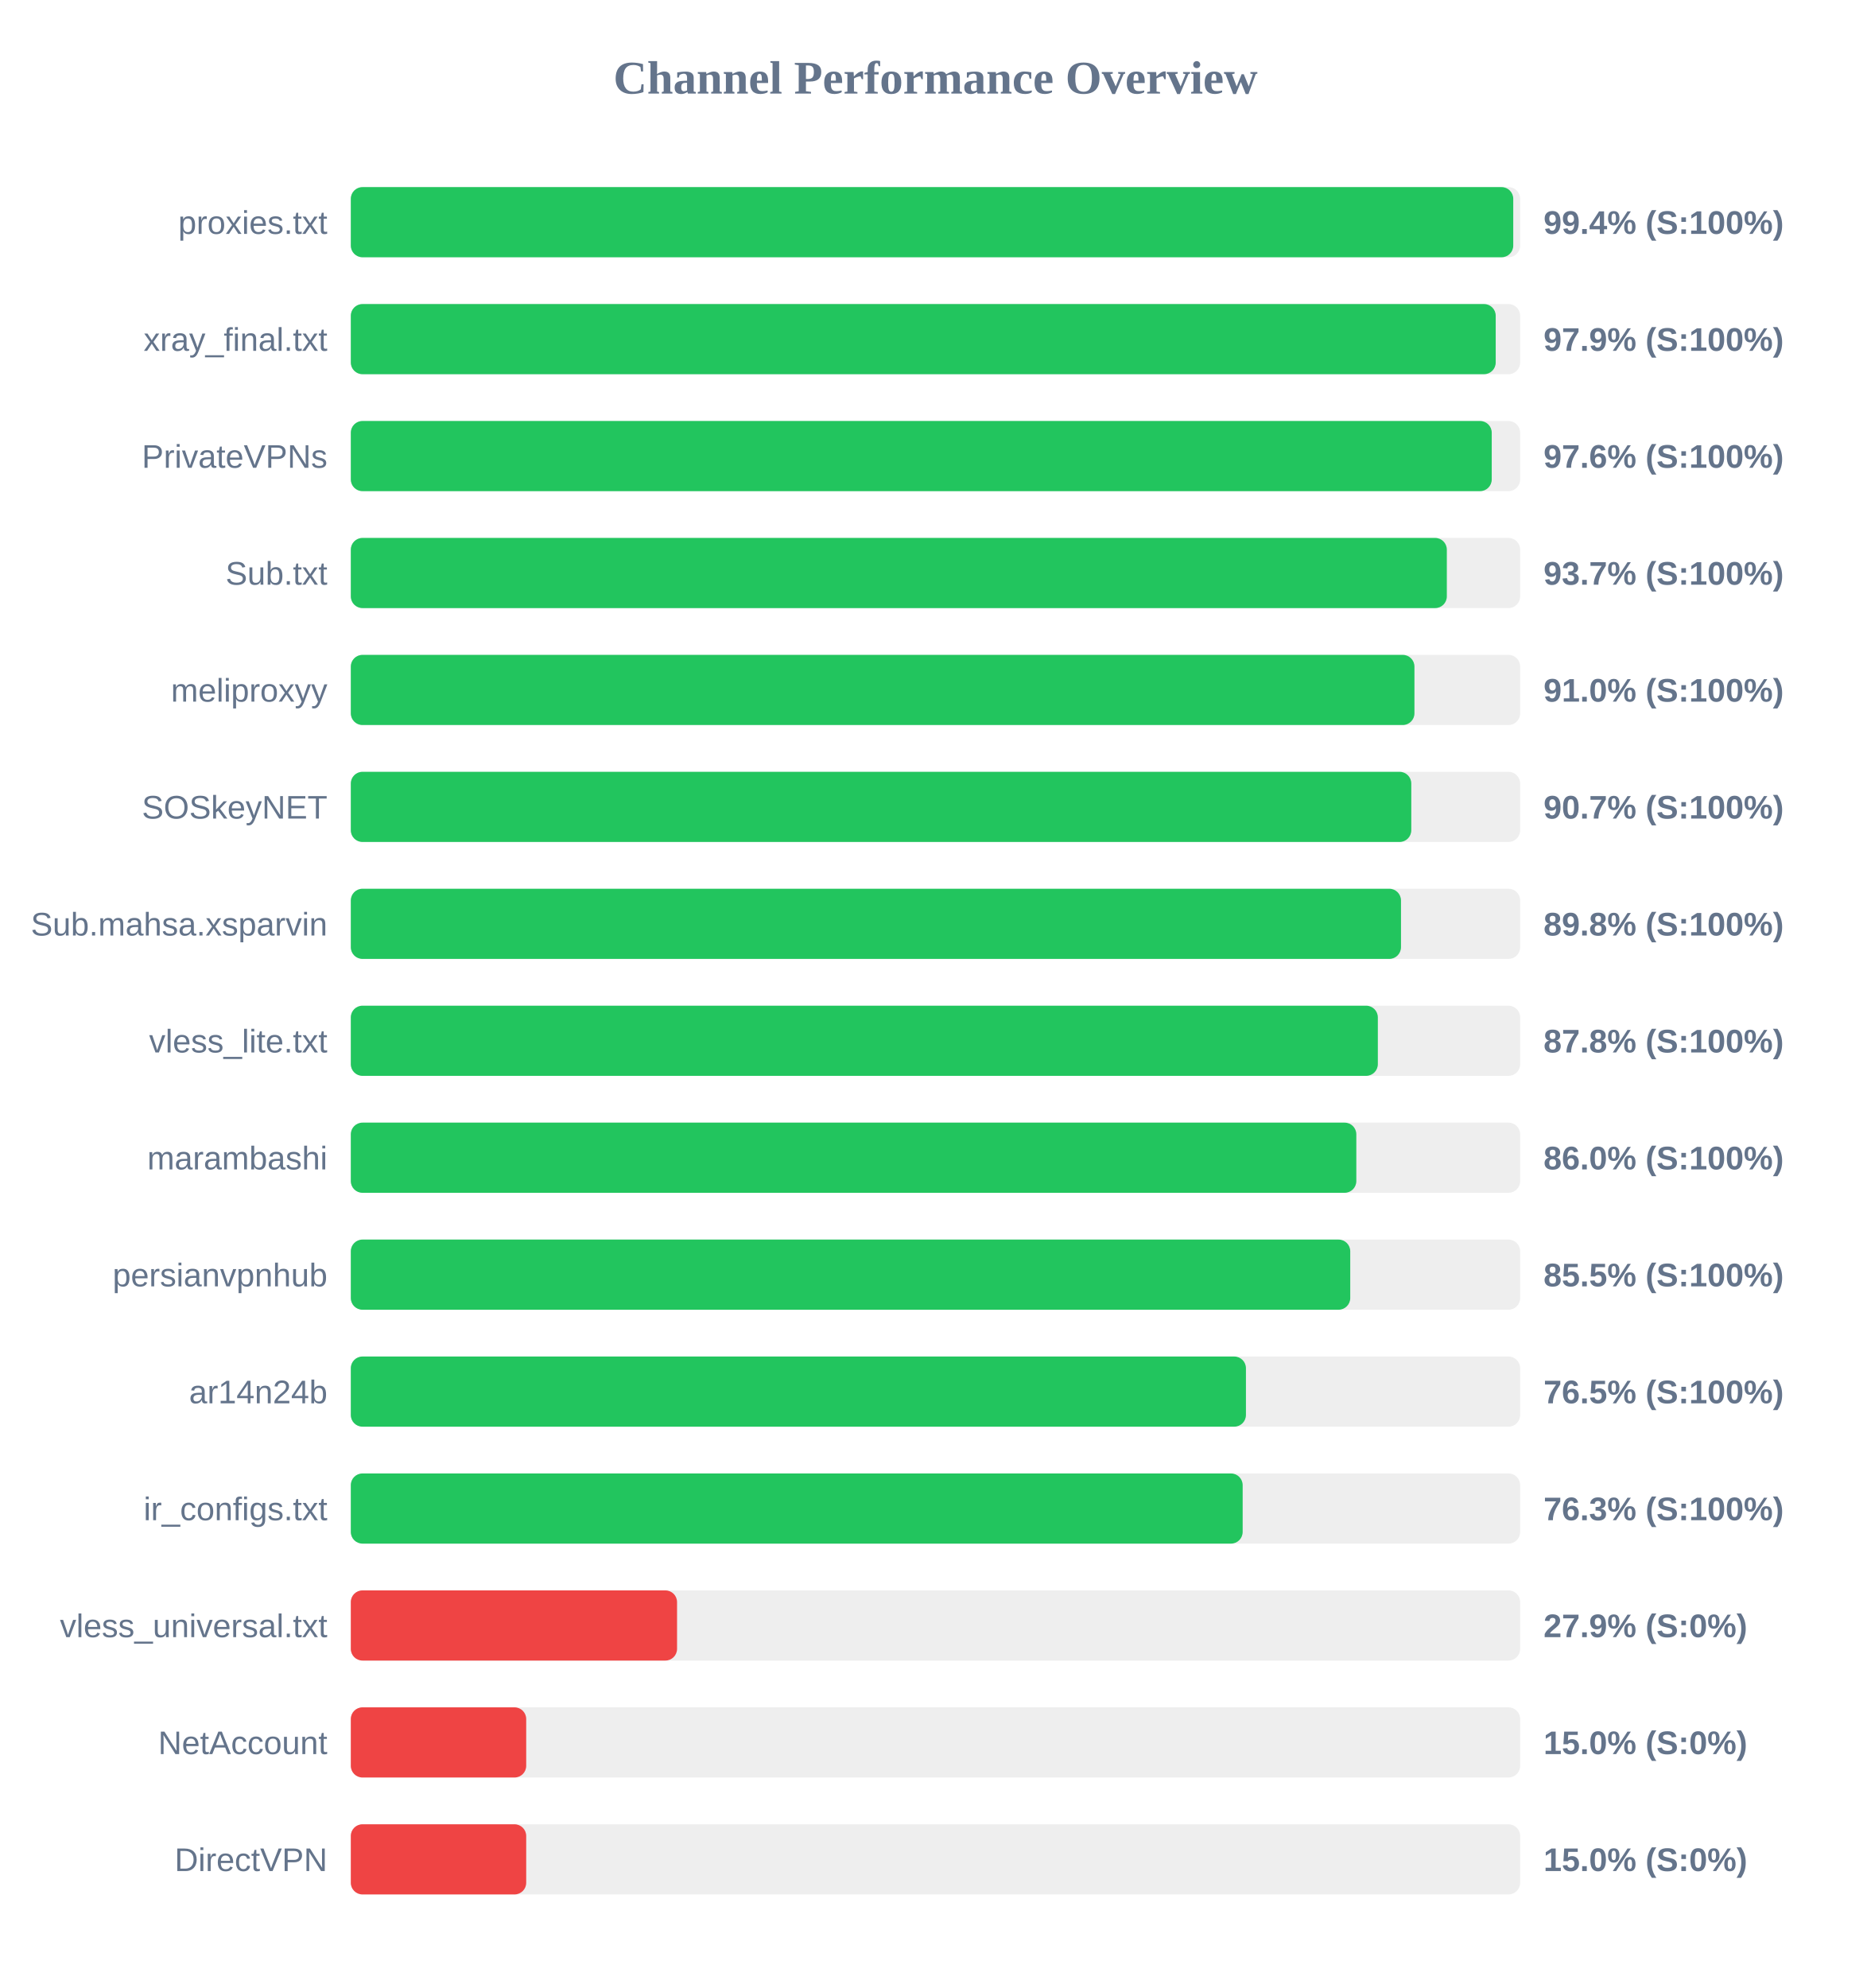
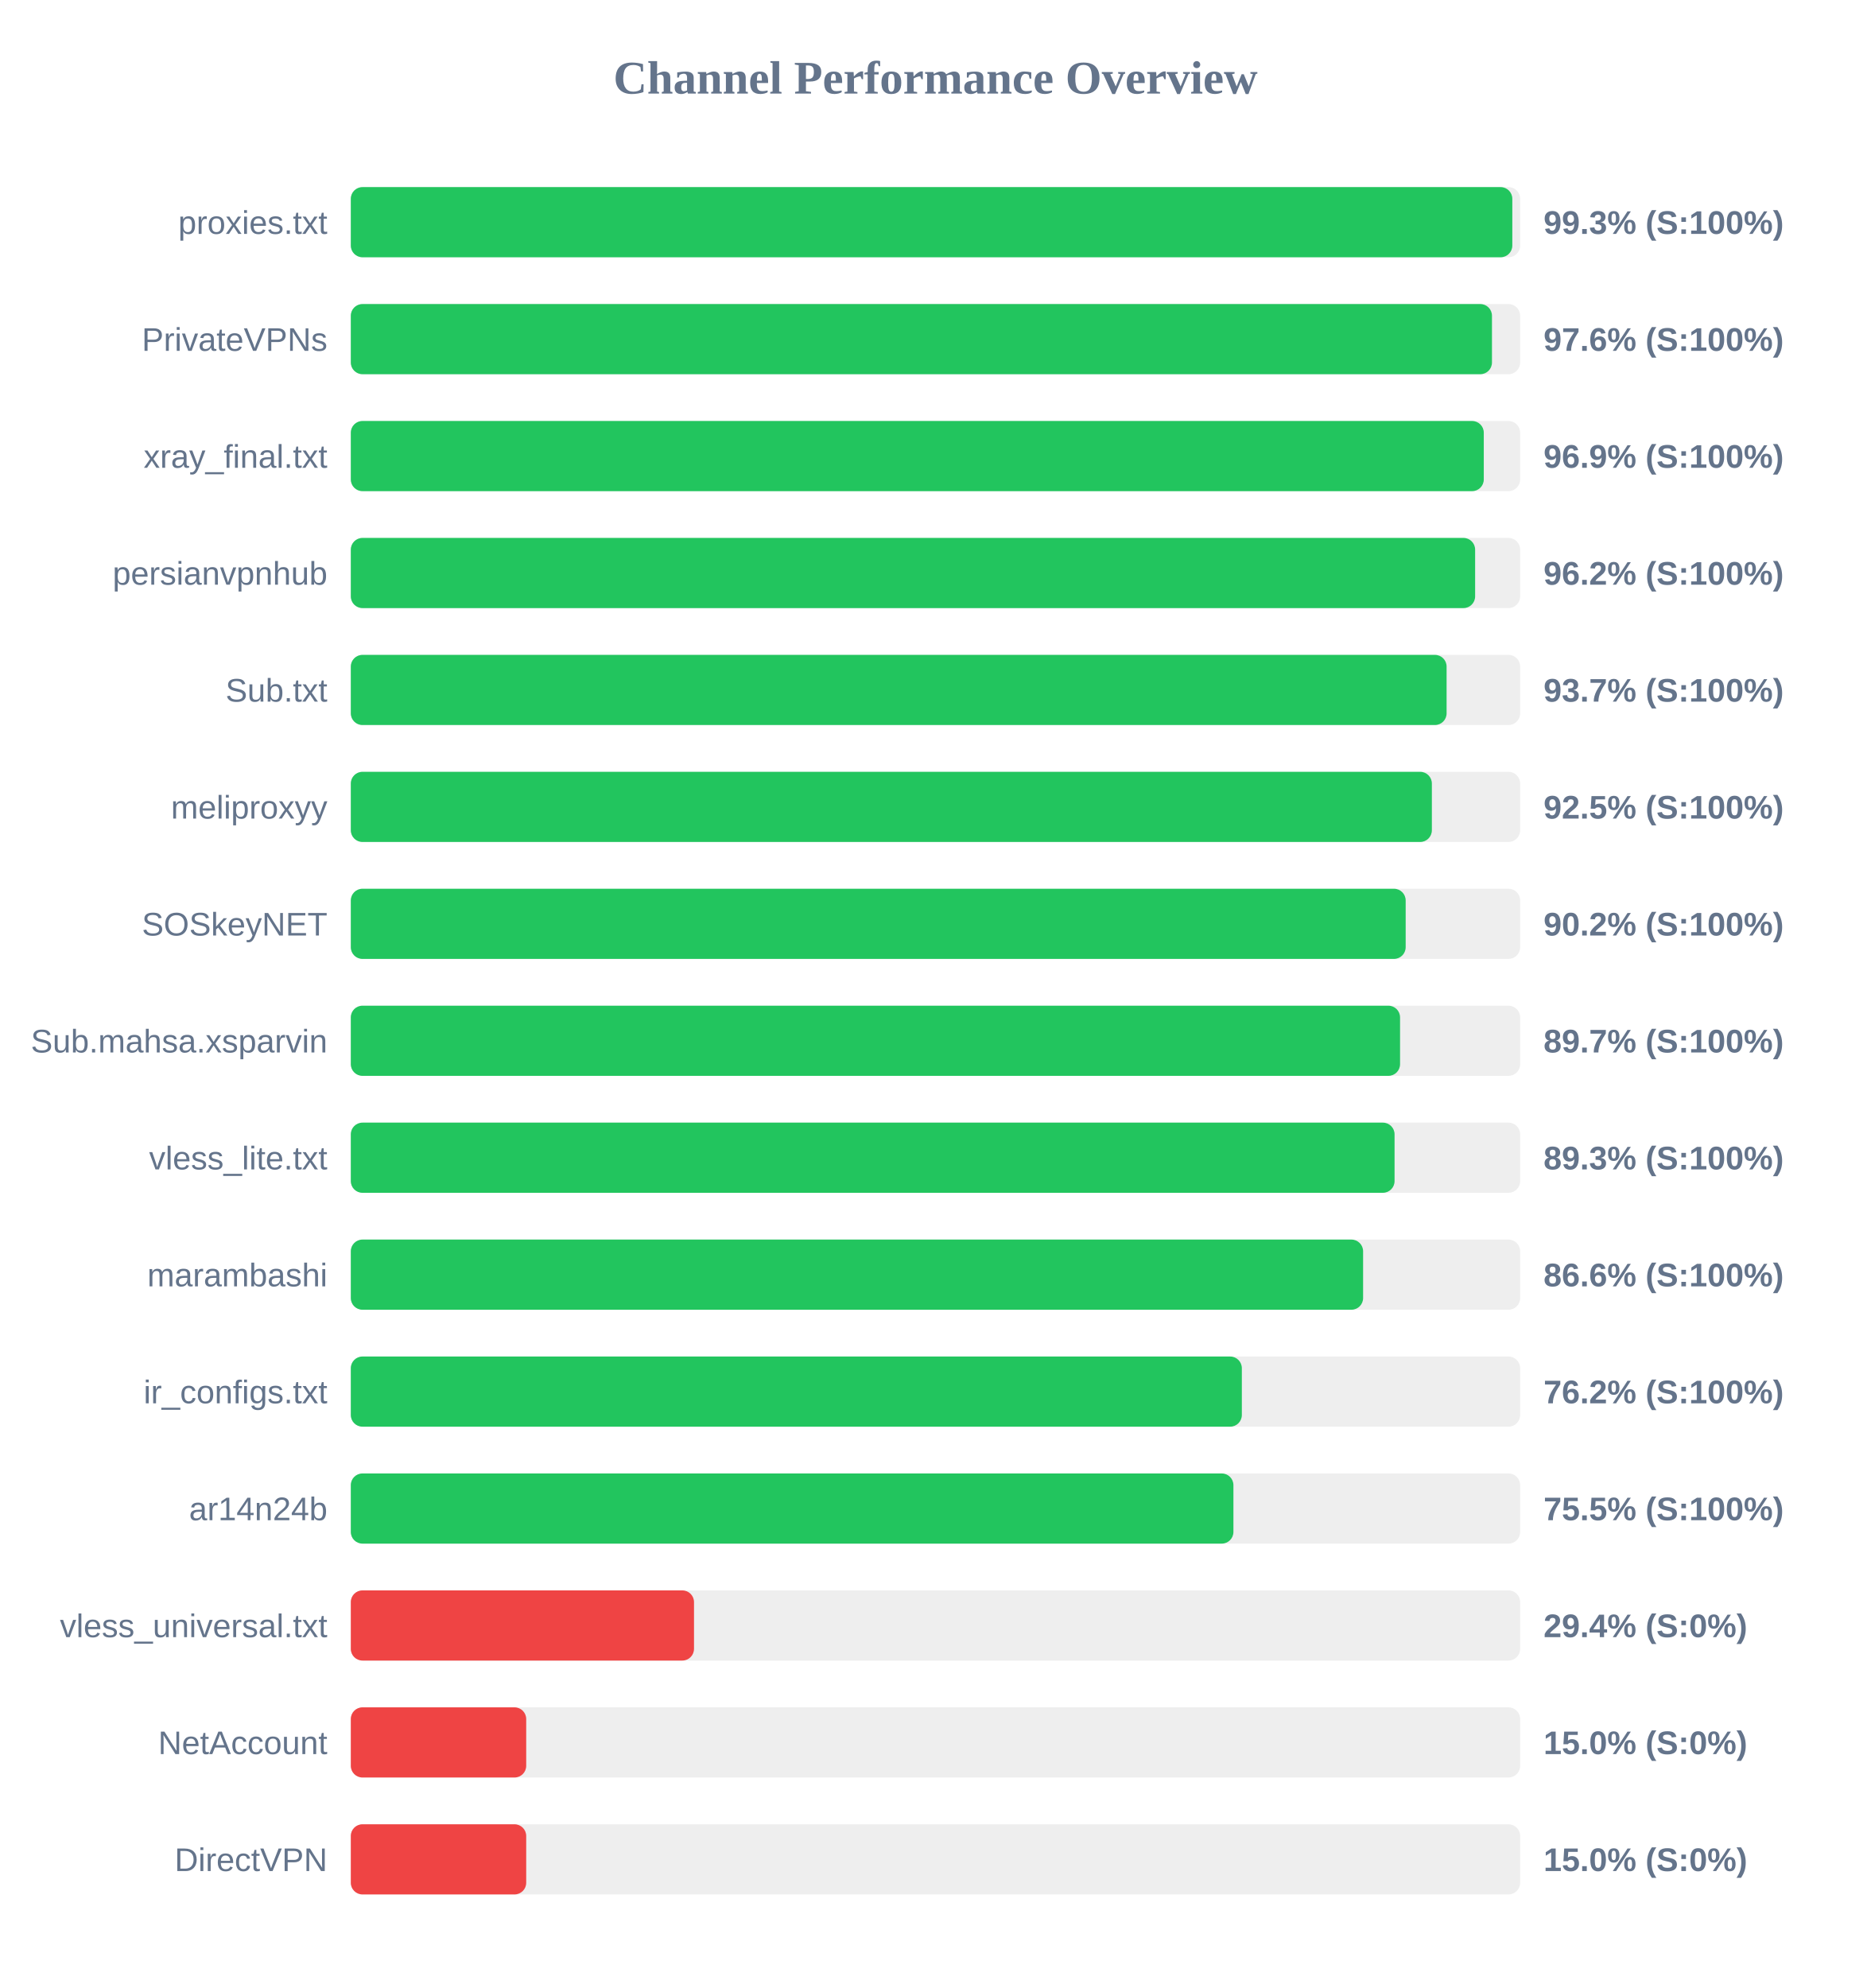
<svg xmlns="http://www.w3.org/2000/svg" width="800" height="850" version="1.1">
  <style>
        .row { font: 14px Arial; fill: #64748b; }
        .score { font: bold 14px Arial; fill: #64748b; }
    </style>
  <text x="400" y="40" text-anchor="middle" font-size="20px" font-weight="bold" fill="#64748b">Channel Performance Overview</text>
  <rect x="150" y="80" width="500" height="30" fill="#eee" rx="5" />
-   <rect x="150" y="80" width="497.05" height="30" fill="#22c55e" rx="5" />
+   <rect x="150" y="80" width="496.65" height="30" fill="#22c55e" rx="5" />
  <text x="140" y="100" text-anchor="end" class="row">proxies.txt</text>
-   <text x="660" y="100" text-anchor="start" class="score">99.4% (S:100%)</text>
+   <text x="660" y="100" text-anchor="start" class="score">99.3% (S:100%)</text>
  <rect x="150" y="130" width="500" height="30" fill="#eee" rx="5" />
-   <rect x="150" y="130" width="489.55" height="30" fill="#22c55e" rx="5" />
-   <text x="140" y="150" text-anchor="end" class="row">xray_final.txt</text>
-   <text x="660" y="150" text-anchor="start" class="score">97.9% (S:100%)</text>
+   <rect x="150" y="130" width="487.95" height="30" fill="#22c55e" rx="5" />
+   <text x="140" y="150" text-anchor="end" class="row">PrivateVPNs</text>
+   <text x="660" y="150" text-anchor="start" class="score">97.6% (S:100%)</text>
  <rect x="150" y="180" width="500" height="30" fill="#eee" rx="5" />
-   <rect x="150" y="180" width="487.85" height="30" fill="#22c55e" rx="5" />
-   <text x="140" y="200" text-anchor="end" class="row">PrivateVPNs</text>
-   <text x="660" y="200" text-anchor="start" class="score">97.6% (S:100%)</text>
+   <rect x="150" y="180" width="484.45" height="30" fill="#22c55e" rx="5" />
+   <text x="140" y="200" text-anchor="end" class="row">xray_final.txt</text>
+   <text x="660" y="200" text-anchor="start" class="score">96.9% (S:100%)</text>
  <rect x="150" y="230" width="500" height="30" fill="#eee" rx="5" />
-   <rect x="150" y="230" width="468.65" height="30" fill="#22c55e" rx="5" />
-   <text x="140" y="250" text-anchor="end" class="row">Sub.txt</text>
-   <text x="660" y="250" text-anchor="start" class="score">93.7% (S:100%)</text>
+   <rect x="150" y="230" width="480.75" height="30" fill="#22c55e" rx="5" />
+   <text x="140" y="250" text-anchor="end" class="row">persianvpnhub</text>
+   <text x="660" y="250" text-anchor="start" class="score">96.2% (S:100%)</text>
  <rect x="150" y="280" width="500" height="30" fill="#eee" rx="5" />
-   <rect x="150" y="280" width="454.8" height="30" fill="#22c55e" rx="5" />
-   <text x="140" y="300" text-anchor="end" class="row">meliproxyy</text>
-   <text x="660" y="300" text-anchor="start" class="score">91.0% (S:100%)</text>
+   <rect x="150" y="280" width="468.55" height="30" fill="#22c55e" rx="5" />
+   <text x="140" y="300" text-anchor="end" class="row">Sub.txt</text>
+   <text x="660" y="300" text-anchor="start" class="score">93.7% (S:100%)</text>
  <rect x="150" y="330" width="500" height="30" fill="#eee" rx="5" />
-   <rect x="150" y="330" width="453.45" height="30" fill="#22c55e" rx="5" />
-   <text x="140" y="350" text-anchor="end" class="row">SOSkeyNET</text>
-   <text x="660" y="350" text-anchor="start" class="score">90.7% (S:100%)</text>
+   <rect x="150" y="330" width="462.25" height="30" fill="#22c55e" rx="5" />
+   <text x="140" y="350" text-anchor="end" class="row">meliproxyy</text>
+   <text x="660" y="350" text-anchor="start" class="score">92.5% (S:100%)</text>
  <rect x="150" y="380" width="500" height="30" fill="#eee" rx="5" />
-   <rect x="150" y="380" width="449.05" height="30" fill="#22c55e" rx="5" />
-   <text x="140" y="400" text-anchor="end" class="row">Sub.mahsa.xsparvin</text>
-   <text x="660" y="400" text-anchor="start" class="score">89.8% (S:100%)</text>
+   <rect x="150" y="380" width="451.05" height="30" fill="#22c55e" rx="5" />
+   <text x="140" y="400" text-anchor="end" class="row">SOSkeyNET</text>
+   <text x="660" y="400" text-anchor="start" class="score">90.2% (S:100%)</text>
  <rect x="150" y="430" width="500" height="30" fill="#eee" rx="5" />
-   <rect x="150" y="430" width="439.15" height="30" fill="#22c55e" rx="5" />
-   <text x="140" y="450" text-anchor="end" class="row">vless_lite.txt</text>
-   <text x="660" y="450" text-anchor="start" class="score">87.8% (S:100%)</text>
+   <rect x="150" y="430" width="448.65" height="30" fill="#22c55e" rx="5" />
+   <text x="140" y="450" text-anchor="end" class="row">Sub.mahsa.xsparvin</text>
+   <text x="660" y="450" text-anchor="start" class="score">89.7% (S:100%)</text>
  <rect x="150" y="480" width="500" height="30" fill="#eee" rx="5" />
-   <rect x="150" y="480" width="429.95" height="30" fill="#22c55e" rx="5" />
-   <text x="140" y="500" text-anchor="end" class="row">marambashi</text>
-   <text x="660" y="500" text-anchor="start" class="score">86.0% (S:100%)</text>
+   <rect x="150" y="480" width="446.3" height="30" fill="#22c55e" rx="5" />
+   <text x="140" y="500" text-anchor="end" class="row">vless_lite.txt</text>
+   <text x="660" y="500" text-anchor="start" class="score">89.3% (S:100%)</text>
  <rect x="150" y="530" width="500" height="30" fill="#eee" rx="5" />
-   <rect x="150" y="530" width="427.35" height="30" fill="#22c55e" rx="5" />
-   <text x="140" y="550" text-anchor="end" class="row">persianvpnhub</text>
-   <text x="660" y="550" text-anchor="start" class="score">85.5% (S:100%)</text>
+   <rect x="150" y="530" width="432.85" height="30" fill="#22c55e" rx="5" />
+   <text x="140" y="550" text-anchor="end" class="row">marambashi</text>
+   <text x="660" y="550" text-anchor="start" class="score">86.6% (S:100%)</text>
  <rect x="150" y="580" width="500" height="30" fill="#eee" rx="5" />
-   <rect x="150" y="580" width="382.75" height="30" fill="#22c55e" rx="5" />
-   <text x="140" y="600" text-anchor="end" class="row">ar14n24b</text>
-   <text x="660" y="600" text-anchor="start" class="score">76.5% (S:100%)</text>
+   <rect x="150" y="580" width="381.0" height="30" fill="#22c55e" rx="5" />
+   <text x="140" y="600" text-anchor="end" class="row">ir_configs.txt</text>
+   <text x="660" y="600" text-anchor="start" class="score">76.2% (S:100%)</text>
  <rect x="150" y="630" width="500" height="30" fill="#eee" rx="5" />
-   <rect x="150" y="630" width="381.35" height="30" fill="#22c55e" rx="5" />
-   <text x="140" y="650" text-anchor="end" class="row">ir_configs.txt</text>
-   <text x="660" y="650" text-anchor="start" class="score">76.3% (S:100%)</text>
+   <rect x="150" y="630" width="377.4" height="30" fill="#22c55e" rx="5" />
+   <text x="140" y="650" text-anchor="end" class="row">ar14n24b</text>
+   <text x="660" y="650" text-anchor="start" class="score">75.5% (S:100%)</text>
  <rect x="150" y="680" width="500" height="30" fill="#eee" rx="5" />
-   <rect x="150" y="680" width="139.5" height="30" fill="#ef4444" rx="5" />
+   <rect x="150" y="680" width="146.75" height="30" fill="#ef4444" rx="5" />
  <text x="140" y="700" text-anchor="end" class="row">vless_universal.txt</text>
-   <text x="660" y="700" text-anchor="start" class="score">27.9% (S:0%)</text>
+   <text x="660" y="700" text-anchor="start" class="score">29.4% (S:0%)</text>
  <rect x="150" y="730" width="500" height="30" fill="#eee" rx="5" />
  <rect x="150" y="730" width="75.0" height="30" fill="#ef4444" rx="5" />
  <text x="140" y="750" text-anchor="end" class="row">NetAccount</text>
  <text x="660" y="750" text-anchor="start" class="score">15.0% (S:0%)</text>
  <rect x="150" y="780" width="500" height="30" fill="#eee" rx="5" />
  <rect x="150" y="780" width="75.0" height="30" fill="#ef4444" rx="5" />
  <text x="140" y="800" text-anchor="end" class="row">DirectVPN</text>
  <text x="660" y="800" text-anchor="start" class="score">15.0% (S:0%)</text>
</svg>
